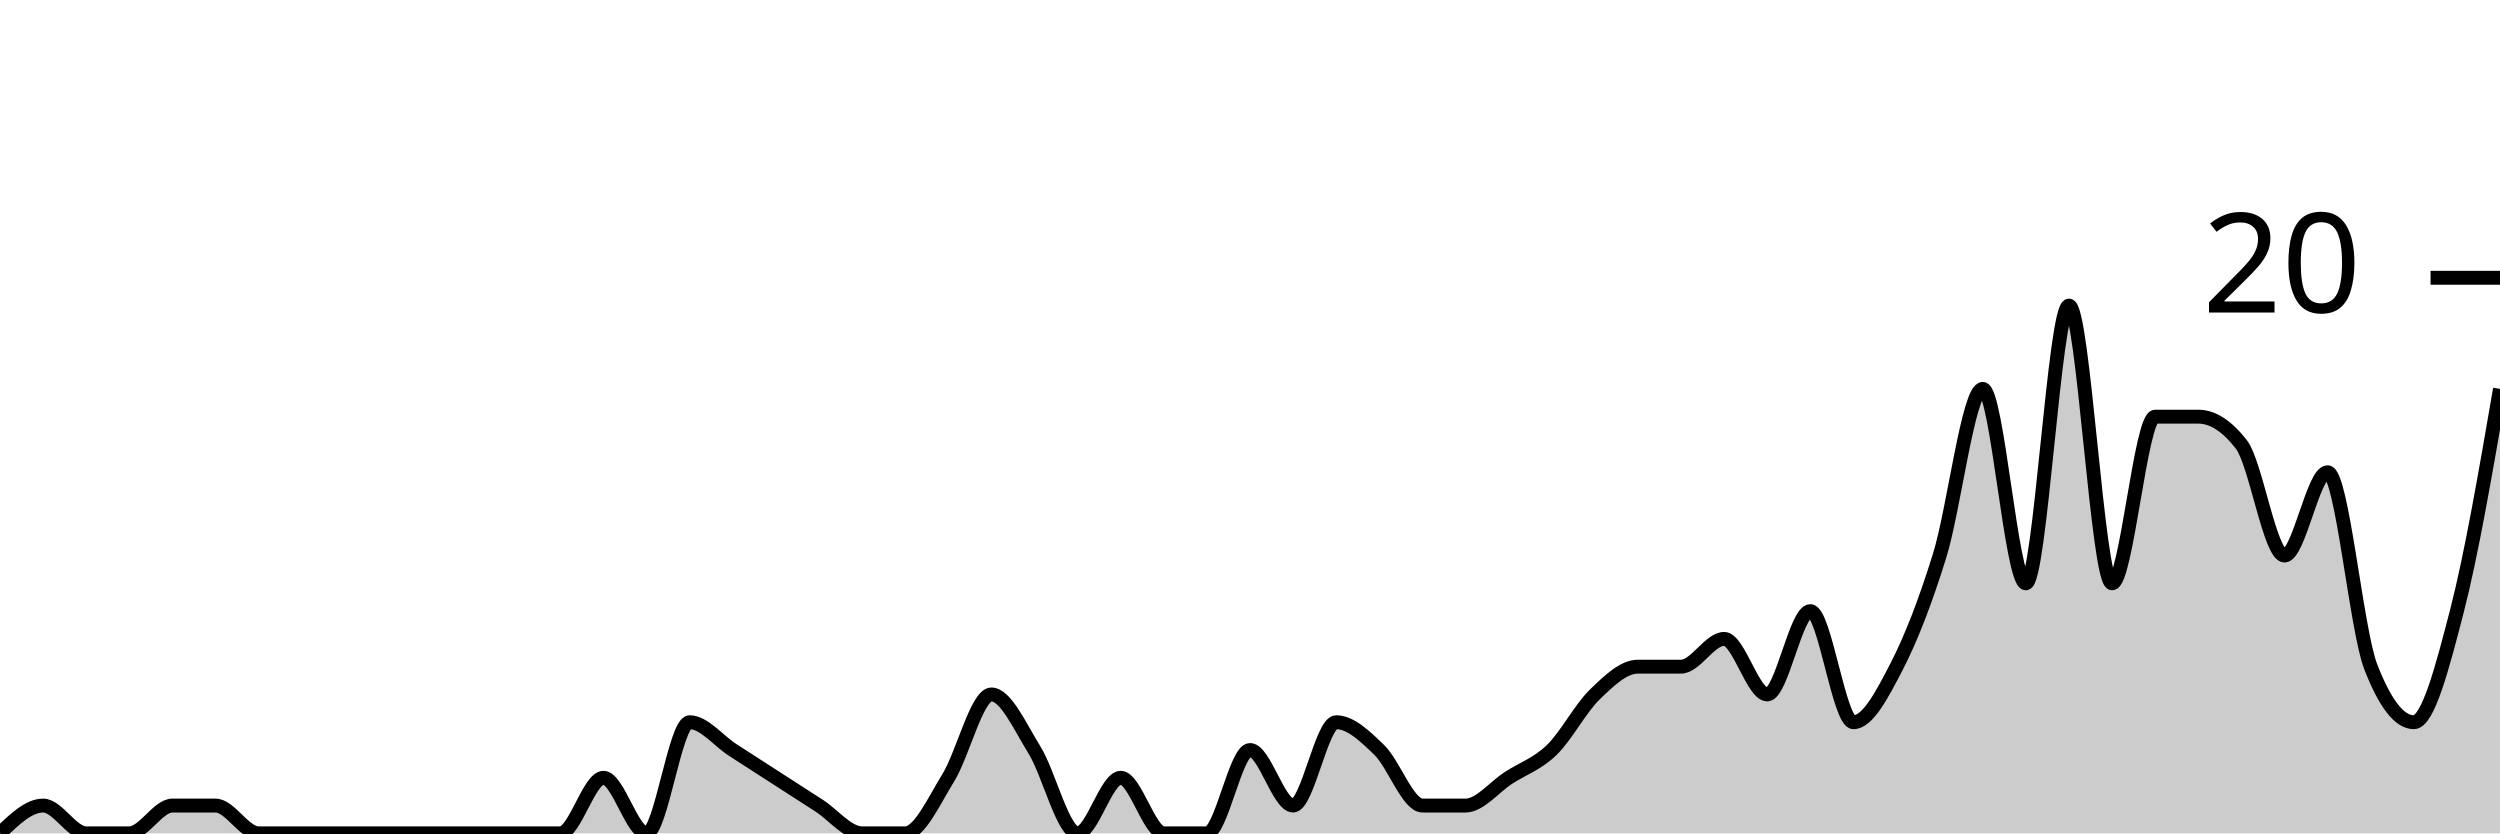
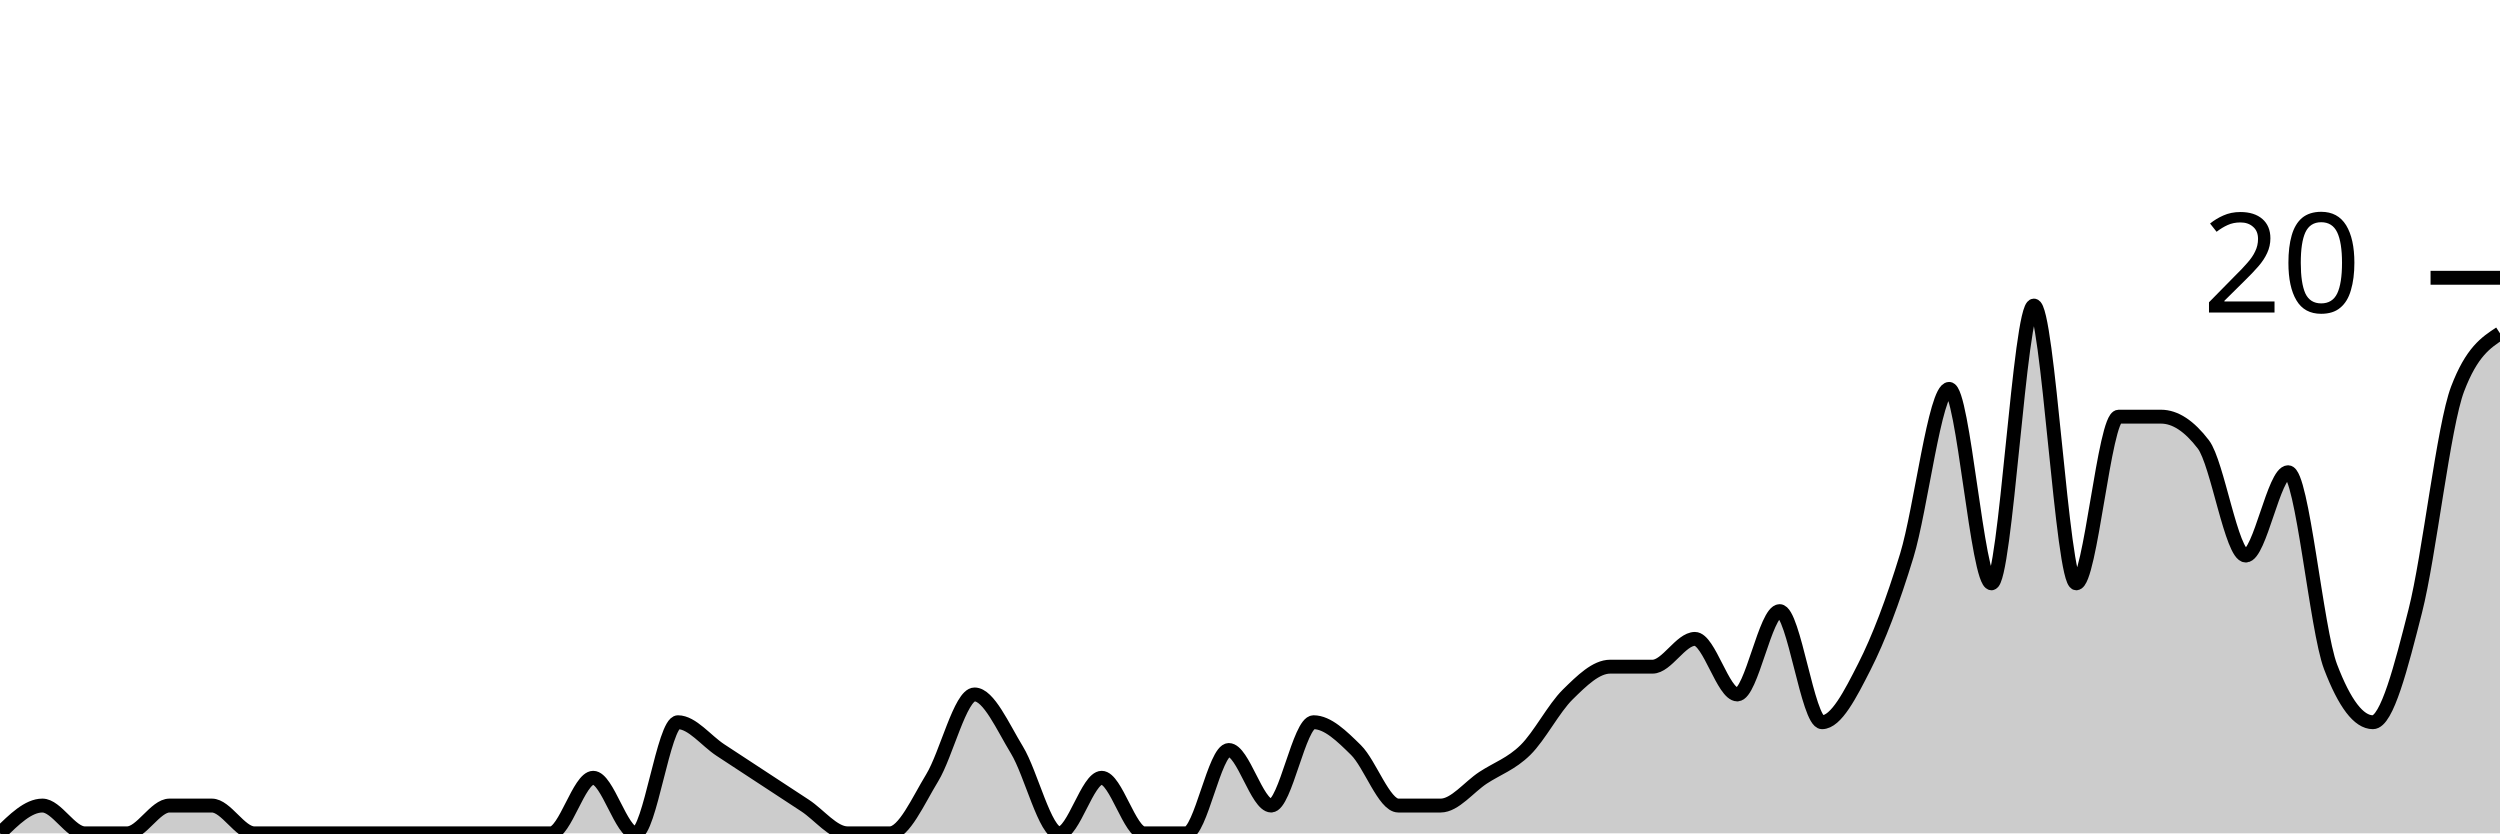
<svg xmlns="http://www.w3.org/2000/svg" viewBox="0 0 180 60">
  <g transform="translate(0,20)">
-     <path class="area" fill="rgba(0, 0, 0, 0.2)" d="M0,40C1.034,39,2.069,38,3.103,38C4.138,38,5.172,40,6.207,40C7.241,40,8.276,40,9.31,40C10.345,40,11.379,38,12.414,38C13.448,38,14.483,38,15.517,38C16.552,38,17.586,40,18.621,40C19.655,40,20.69,40,21.724,40C22.759,40,23.793,40,24.828,40C25.862,40,26.897,40,27.931,40C28.966,40,30,40,31.034,40C32.069,40,33.103,40,34.138,40C35.172,40,36.207,40,37.241,40C38.276,40,39.31,40,40.345,40C41.379,40,42.414,36,43.448,36C44.483,36,45.517,40,46.552,40C47.586,40,48.621,32,49.655,32C50.69,32,51.724,33.333,52.759,34C53.793,34.667,54.828,35.333,55.862,36C56.897,36.667,57.931,37.333,58.966,38C60,38.667,61.034,40,62.069,40C63.103,40,64.138,40,65.172,40C66.207,40,67.241,37.667,68.276,36C69.31,34.333,70.345,30,71.379,30C72.414,30,73.448,32.333,74.483,34C75.517,35.667,76.552,40,77.586,40C78.621,40,79.655,36,80.69,36C81.724,36,82.759,40,83.793,40C84.828,40,85.862,40,86.897,40C87.931,40,88.966,34,90,34C91.034,34,92.069,38,93.103,38C94.138,38,95.172,32,96.207,32C97.241,32,98.276,33,99.31,34C100.345,35,101.379,38,102.414,38C103.448,38,104.483,38,105.517,38C106.552,38,107.586,36.667,108.621,36C109.655,35.333,110.69,35,111.724,34C112.759,33,113.793,31,114.828,30C115.862,29,116.897,28,117.931,28C118.966,28,120,28,121.034,28C122.069,28,123.103,26,124.138,26C125.172,26,126.207,30,127.241,30C128.276,30,129.31,24,130.345,24C131.379,24,132.414,32,133.448,32C134.483,32,135.517,30,136.552,28C137.586,26,138.621,23.333,139.655,20C140.69,16.667,141.724,8,142.759,8C143.793,8,144.828,22,145.862,22C146.897,22,147.931,2,148.966,2C150,2,151.034,22,152.069,22C153.103,22,154.138,10,155.172,10C156.207,10,157.241,10,158.276,10C159.31,10,160.345,10.667,161.379,12C162.414,13.333,163.448,20,164.483,20C165.517,20,166.552,14,167.586,14C168.621,14,169.655,25.333,170.69,28C171.724,30.667,172.759,32,173.793,32C174.828,32,175.862,28,176.897,24C177.931,20,178.966,14,180,8L180,40C178.966,40,177.931,40,176.897,40C175.862,40,174.828,40,173.793,40C172.759,40,171.724,40,170.69,40C169.655,40,168.621,40,167.586,40C166.552,40,165.517,40,164.483,40C163.448,40,162.414,40,161.379,40C160.345,40,159.31,40,158.276,40C157.241,40,156.207,40,155.172,40C154.138,40,153.103,40,152.069,40C151.034,40,150,40,148.966,40C147.931,40,146.897,40,145.862,40C144.828,40,143.793,40,142.759,40C141.724,40,140.69,40,139.655,40C138.621,40,137.586,40,136.552,40C135.517,40,134.483,40,133.448,40C132.414,40,131.379,40,130.345,40C129.31,40,128.276,40,127.241,40C126.207,40,125.172,40,124.138,40C123.103,40,122.069,40,121.034,40C120,40,118.966,40,117.931,40C116.897,40,115.862,40,114.828,40C113.793,40,112.759,40,111.724,40C110.69,40,109.655,40,108.621,40C107.586,40,106.552,40,105.517,40C104.483,40,103.448,40,102.414,40C101.379,40,100.345,40,99.31,40C98.276,40,97.241,40,96.207,40C95.172,40,94.138,40,93.103,40C92.069,40,91.034,40,90,40C88.966,40,87.931,40,86.897,40C85.862,40,84.828,40,83.793,40C82.759,40,81.724,40,80.69,40C79.655,40,78.621,40,77.586,40C76.552,40,75.517,40,74.483,40C73.448,40,72.414,40,71.379,40C70.345,40,69.31,40,68.276,40C67.241,40,66.207,40,65.172,40C64.138,40,63.103,40,62.069,40C61.034,40,60,40,58.966,40C57.931,40,56.897,40,55.862,40C54.828,40,53.793,40,52.759,40C51.724,40,50.69,40,49.655,40C48.621,40,47.586,40,46.552,40C45.517,40,44.483,40,43.448,40C42.414,40,41.379,40,40.345,40C39.31,40,38.276,40,37.241,40C36.207,40,35.172,40,34.138,40C33.103,40,32.069,40,31.034,40C30,40,28.966,40,27.931,40C26.897,40,25.862,40,24.828,40C23.793,40,22.759,40,21.724,40C20.69,40,19.655,40,18.621,40C17.586,40,16.552,40,15.517,40C14.483,40,13.448,40,12.414,40C11.379,40,10.345,40,9.31,40C8.276,40,7.241,40,6.207,40C5.172,40,4.138,40,3.103,40C2.069,40,1.034,40,0,40Z" />
-     <path class="line" stroke="black" fill="none" d="M0,40C1.034,39,2.069,38,3.103,38C4.138,38,5.172,40,6.207,40C7.241,40,8.276,40,9.31,40C10.345,40,11.379,38,12.414,38C13.448,38,14.483,38,15.517,38C16.552,38,17.586,40,18.621,40C19.655,40,20.69,40,21.724,40C22.759,40,23.793,40,24.828,40C25.862,40,26.897,40,27.931,40C28.966,40,30,40,31.034,40C32.069,40,33.103,40,34.138,40C35.172,40,36.207,40,37.241,40C38.276,40,39.31,40,40.345,40C41.379,40,42.414,36,43.448,36C44.483,36,45.517,40,46.552,40C47.586,40,48.621,32,49.655,32C50.69,32,51.724,33.333,52.759,34C53.793,34.667,54.828,35.333,55.862,36C56.897,36.667,57.931,37.333,58.966,38C60,38.667,61.034,40,62.069,40C63.103,40,64.138,40,65.172,40C66.207,40,67.241,37.667,68.276,36C69.31,34.333,70.345,30,71.379,30C72.414,30,73.448,32.333,74.483,34C75.517,35.667,76.552,40,77.586,40C78.621,40,79.655,36,80.69,36C81.724,36,82.759,40,83.793,40C84.828,40,85.862,40,86.897,40C87.931,40,88.966,34,90,34C91.034,34,92.069,38,93.103,38C94.138,38,95.172,32,96.207,32C97.241,32,98.276,33,99.31,34C100.345,35,101.379,38,102.414,38C103.448,38,104.483,38,105.517,38C106.552,38,107.586,36.667,108.621,36C109.655,35.333,110.69,35,111.724,34C112.759,33,113.793,31,114.828,30C115.862,29,116.897,28,117.931,28C118.966,28,120,28,121.034,28C122.069,28,123.103,26,124.138,26C125.172,26,126.207,30,127.241,30C128.276,30,129.31,24,130.345,24C131.379,24,132.414,32,133.448,32C134.483,32,135.517,30,136.552,28C137.586,26,138.621,23.333,139.655,20C140.69,16.667,141.724,8,142.759,8C143.793,8,144.828,22,145.862,22C146.897,22,147.931,2,148.966,2C150,2,151.034,22,152.069,22C153.103,22,154.138,10,155.172,10C156.207,10,157.241,10,158.276,10C159.31,10,160.345,10.667,161.379,12C162.414,13.333,163.448,20,164.483,20C165.517,20,166.552,14,167.586,14C168.621,14,169.655,25.333,170.69,28C171.724,30.667,172.759,32,173.793,32C174.828,32,175.862,28,176.897,24C177.931,20,178.966,14,180,8" />
+     <path class="area" fill="rgba(0, 0, 0, 0.2)" d="M0,40C1.017,39,2.034,38,3.051,38C4.068,38,5.085,40,6.102,40C7.119,40,8.136,40,9.153,40C10.169,40,11.186,38,12.203,38C13.22,38,14.237,38,15.254,38C16.271,38,17.288,40,18.305,40C19.322,40,20.339,40,21.356,40C22.373,40,23.39,40,24.407,40C25.424,40,26.441,40,27.458,40C28.475,40,29.492,40,30.508,40C31.525,40,32.542,40,33.559,40C34.576,40,35.593,40,36.61,40C37.627,40,38.644,40,39.661,40C40.678,40,41.695,36,42.712,36C43.729,36,44.746,40,45.763,40C46.78,40,47.797,32,48.814,32C49.831,32,50.847,33.333,51.864,34C52.881,34.667,53.898,35.333,54.915,36C55.932,36.667,56.949,37.333,57.966,38C58.983,38.667,60,40,61.017,40C62.034,40,63.051,40,64.068,40C65.085,40,66.102,37.667,67.119,36C68.136,34.333,69.153,30,70.169,30C71.186,30,72.203,32.333,73.22,34C74.237,35.667,75.254,40,76.271,40C77.288,40,78.305,36,79.322,36C80.339,36,81.356,40,82.373,40C83.39,40,84.407,40,85.424,40C86.441,40,87.458,34,88.475,34C89.492,34,90.508,38,91.525,38C92.542,38,93.559,32,94.576,32C95.593,32,96.61,33,97.627,34C98.644,35,99.661,38,100.678,38C101.695,38,102.712,38,103.729,38C104.746,38,105.763,36.667,106.78,36C107.797,35.333,108.814,35,109.831,34C110.847,33,111.864,31,112.881,30C113.898,29,114.915,28,115.932,28C116.949,28,117.966,28,118.983,28C120,28,121.017,26,122.034,26C123.051,26,124.068,30,125.085,30C126.102,30,127.119,24,128.136,24C129.153,24,130.169,32,131.186,32C132.203,32,133.22,30,134.237,28C135.254,26,136.271,23.333,137.288,20C138.305,16.667,139.322,8,140.339,8C141.356,8,142.373,22,143.39,22C144.407,22,145.424,2,146.441,2C147.458,2,148.475,22,149.492,22C150.508,22,151.525,10,152.542,10C153.559,10,154.576,10,155.593,10C156.61,10,157.627,10.667,158.644,12C159.661,13.333,160.678,20,161.695,20C162.712,20,163.729,14,164.746,14C165.763,14,166.78,25.333,167.797,28C168.814,30.667,169.831,32,170.847,32C171.864,32,172.881,28,173.898,24C174.915,20,175.932,10.667,176.949,8C177.966,5.333,178.983,4.667,180,4L180,40C178.983,40,177.966,40,176.949,40C175.932,40,174.915,40,173.898,40C172.881,40,171.864,40,170.847,40C169.831,40,168.814,40,167.797,40C166.78,40,165.763,40,164.746,40C163.729,40,162.712,40,161.695,40C160.678,40,159.661,40,158.644,40C157.627,40,156.61,40,155.593,40C154.576,40,153.559,40,152.542,40C151.525,40,150.508,40,149.492,40C148.475,40,147.458,40,146.441,40C145.424,40,144.407,40,143.39,40C142.373,40,141.356,40,140.339,40C139.322,40,138.305,40,137.288,40C136.271,40,135.254,40,134.237,40C133.22,40,132.203,40,131.186,40C130.169,40,129.153,40,128.136,40C127.119,40,126.102,40,125.085,40C124.068,40,123.051,40,122.034,40C121.017,40,120,40,118.983,40C117.966,40,116.949,40,115.932,40C114.915,40,113.898,40,112.881,40C111.864,40,110.847,40,109.831,40C108.814,40,107.797,40,106.78,40C105.763,40,104.746,40,103.729,40C102.712,40,101.695,40,100.678,40C99.661,40,98.644,40,97.627,40C96.61,40,95.593,40,94.576,40C93.559,40,92.542,40,91.525,40C90.508,40,89.492,40,88.475,40C87.458,40,86.441,40,85.424,40C84.407,40,83.39,40,82.373,40C81.356,40,80.339,40,79.322,40C78.305,40,77.288,40,76.271,40C75.254,40,74.237,40,73.22,40C72.203,40,71.186,40,70.169,40C69.153,40,68.136,40,67.119,40C66.102,40,65.085,40,64.068,40C63.051,40,62.034,40,61.017,40C60,40,58.983,40,57.966,40C56.949,40,55.932,40,54.915,40C53.898,40,52.881,40,51.864,40C50.847,40,49.831,40,48.814,40C47.797,40,46.78,40,45.763,40C44.746,40,43.729,40,42.712,40C41.695,40,40.678,40,39.661,40C38.644,40,37.627,40,36.61,40C35.593,40,34.576,40,33.559,40C32.542,40,31.525,40,30.508,40C29.492,40,28.475,40,27.458,40C26.441,40,25.424,40,24.407,40C23.39,40,22.373,40,21.356,40C20.339,40,19.322,40,18.305,40C17.288,40,16.271,40,15.254,40C14.237,40,13.22,40,12.203,40C11.186,40,10.169,40,9.153,40C8.136,40,7.119,40,6.102,40C5.085,40,4.068,40,3.051,40C2.034,40,1.017,40,0,40Z" />
+     <path class="line" stroke="black" fill="none" d="M0,40C1.017,39,2.034,38,3.051,38C4.068,38,5.085,40,6.102,40C7.119,40,8.136,40,9.153,40C10.169,40,11.186,38,12.203,38C13.22,38,14.237,38,15.254,38C16.271,38,17.288,40,18.305,40C19.322,40,20.339,40,21.356,40C22.373,40,23.39,40,24.407,40C25.424,40,26.441,40,27.458,40C28.475,40,29.492,40,30.508,40C31.525,40,32.542,40,33.559,40C34.576,40,35.593,40,36.61,40C37.627,40,38.644,40,39.661,40C40.678,40,41.695,36,42.712,36C43.729,36,44.746,40,45.763,40C46.78,40,47.797,32,48.814,32C49.831,32,50.847,33.333,51.864,34C52.881,34.667,53.898,35.333,54.915,36C55.932,36.667,56.949,37.333,57.966,38C58.983,38.667,60,40,61.017,40C62.034,40,63.051,40,64.068,40C65.085,40,66.102,37.667,67.119,36C68.136,34.333,69.153,30,70.169,30C71.186,30,72.203,32.333,73.22,34C74.237,35.667,75.254,40,76.271,40C77.288,40,78.305,36,79.322,36C80.339,36,81.356,40,82.373,40C83.39,40,84.407,40,85.424,40C86.441,40,87.458,34,88.475,34C89.492,34,90.508,38,91.525,38C92.542,38,93.559,32,94.576,32C95.593,32,96.61,33,97.627,34C98.644,35,99.661,38,100.678,38C101.695,38,102.712,38,103.729,38C104.746,38,105.763,36.667,106.78,36C107.797,35.333,108.814,35,109.831,34C110.847,33,111.864,31,112.881,30C113.898,29,114.915,28,115.932,28C116.949,28,117.966,28,118.983,28C120,28,121.017,26,122.034,26C123.051,26,124.068,30,125.085,30C126.102,30,127.119,24,128.136,24C129.153,24,130.169,32,131.186,32C132.203,32,133.22,30,134.237,28C135.254,26,136.271,23.333,137.288,20C138.305,16.667,139.322,8,140.339,8C141.356,8,142.373,22,143.39,22C144.407,22,145.424,2,146.441,2C147.458,2,148.475,22,149.492,22C150.508,22,151.525,10,152.542,10C153.559,10,154.576,10,155.593,10C156.61,10,157.627,10.667,158.644,12C159.661,13.333,160.678,20,161.695,20C162.712,20,163.729,14,164.746,14C165.763,14,166.78,25.333,167.797,28C168.814,30.667,169.831,32,170.847,32C171.864,32,172.881,28,173.898,24C174.915,20,175.932,10.667,176.949,8C177.966,5.333,178.983,4.667,180,4" />
    <path class="axis-ceiling" stroke-width="1" stroke="black" fill="none" d="M175,0L180,0" />
    <text class="axis-ceiling-label" font-family="sans-serif" text-anchor="end" font-size="10px" x="170" y="2.5">20</text>
  </g>
</svg>
